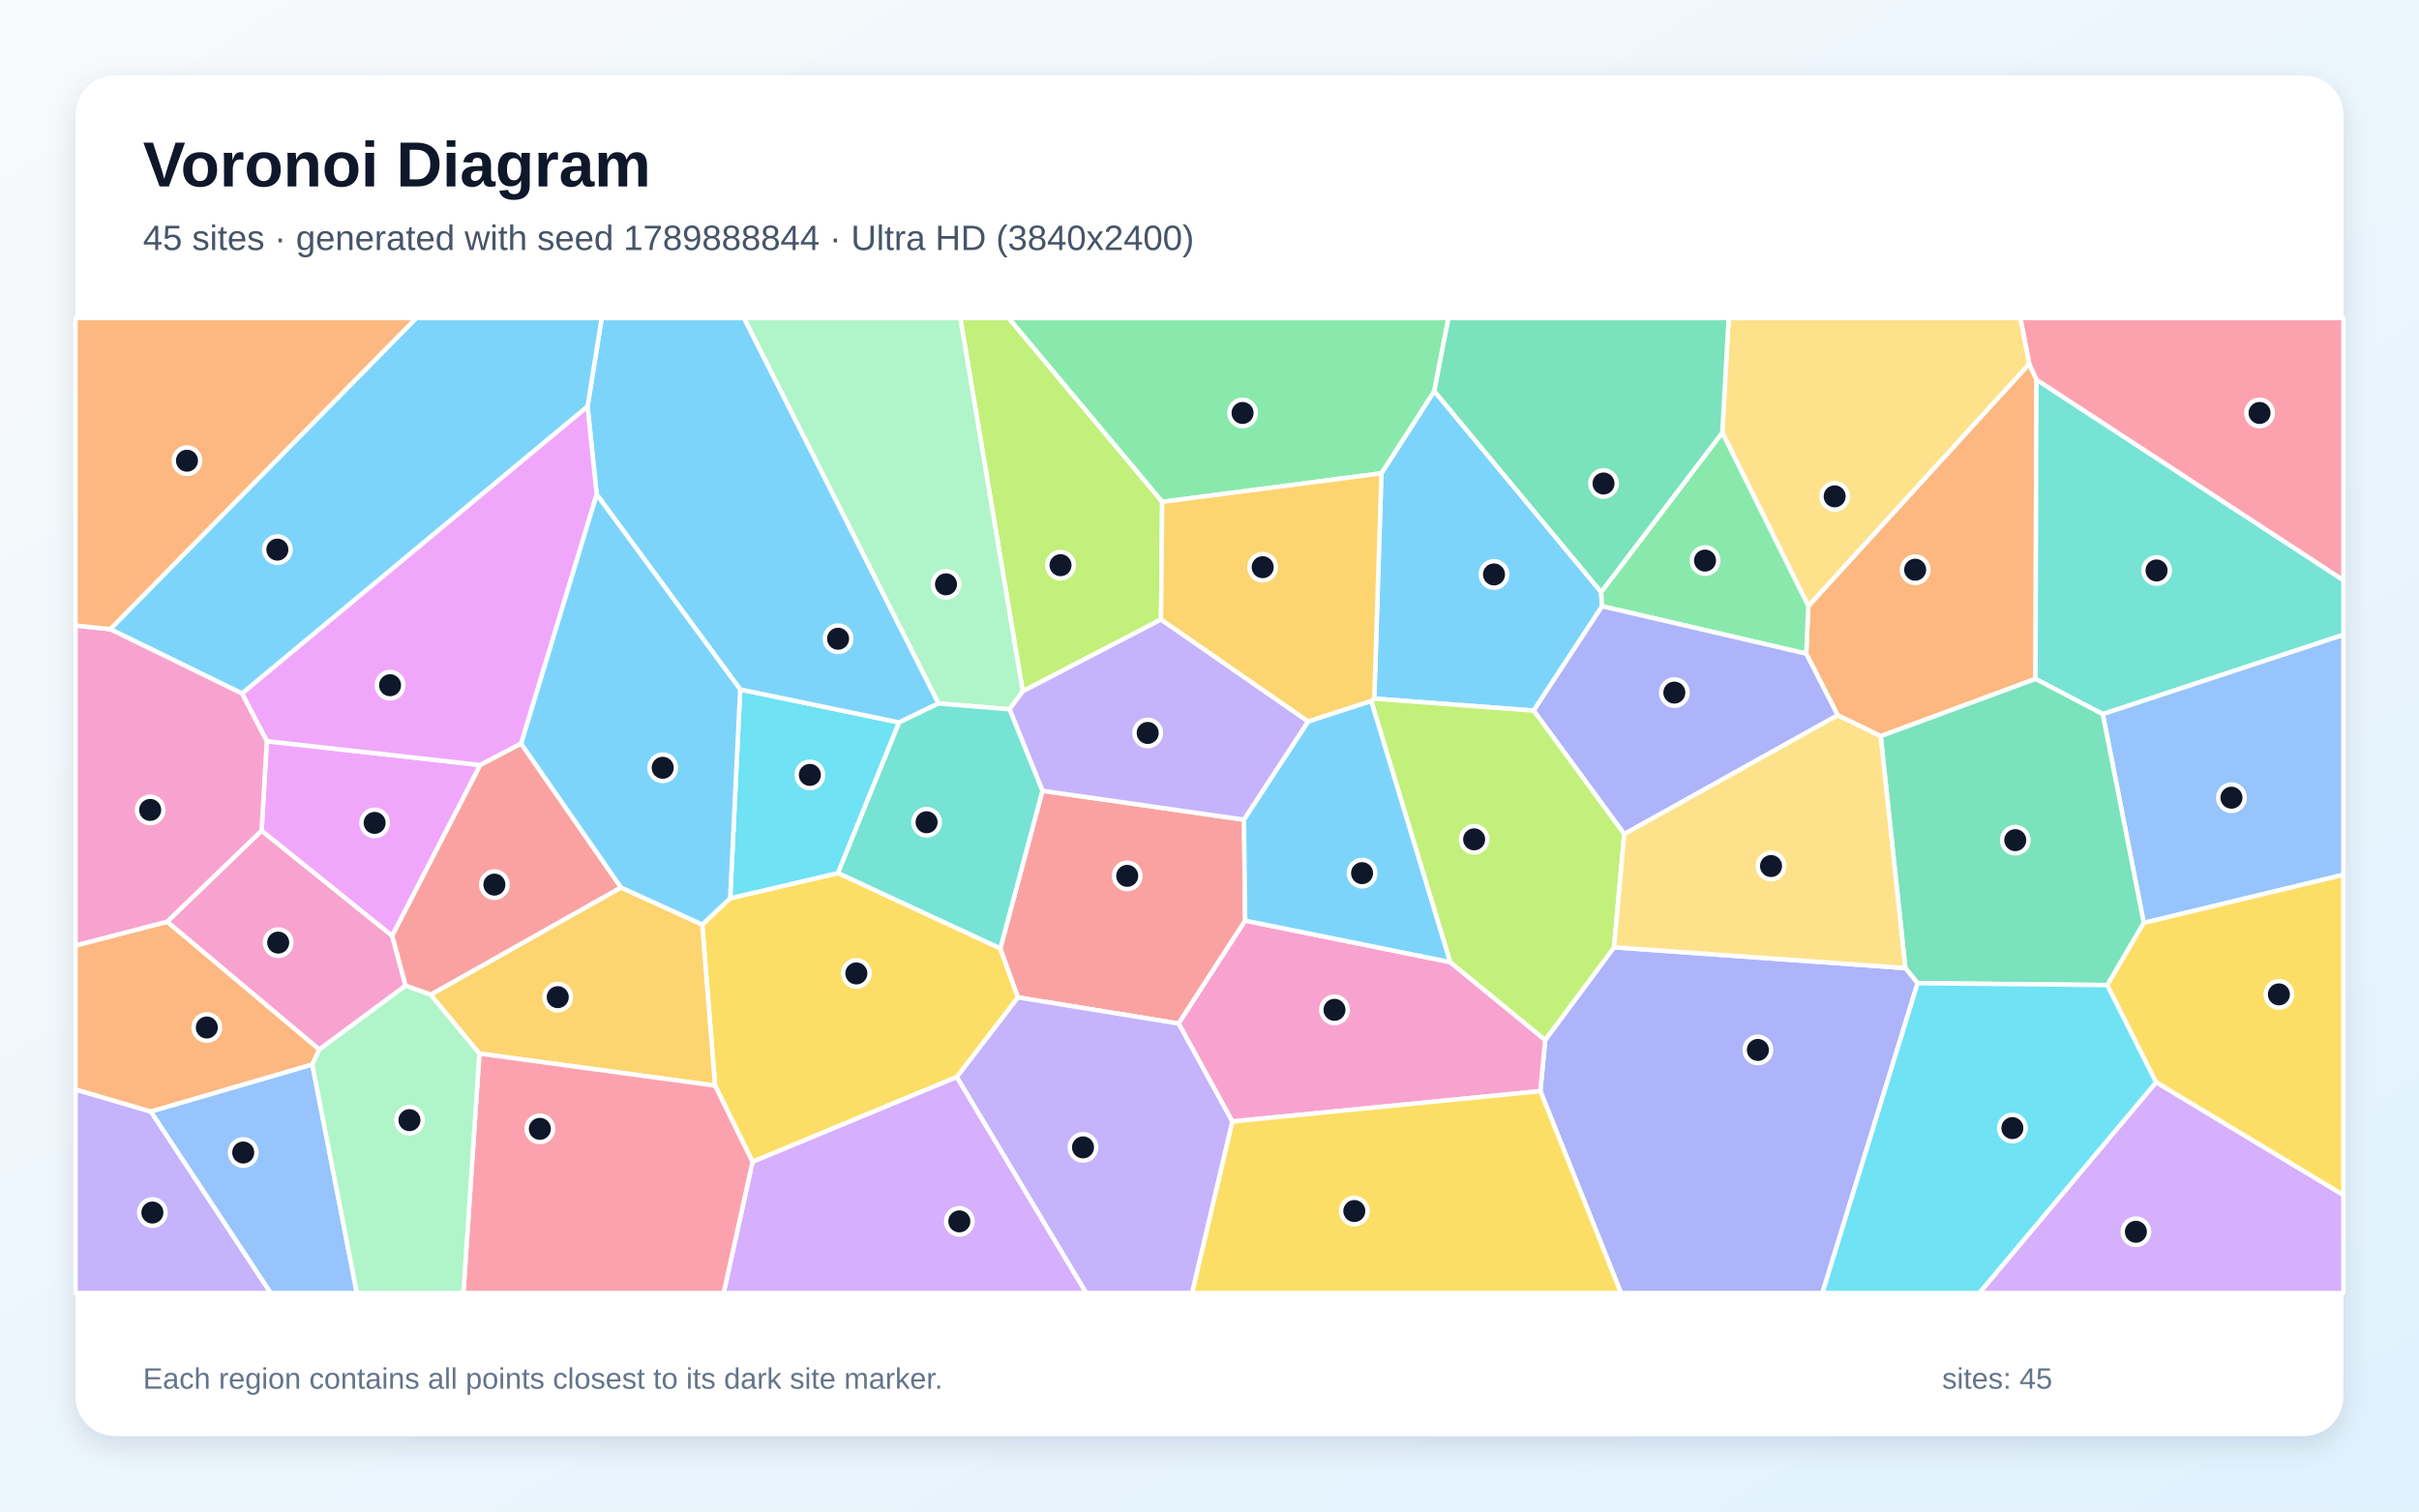
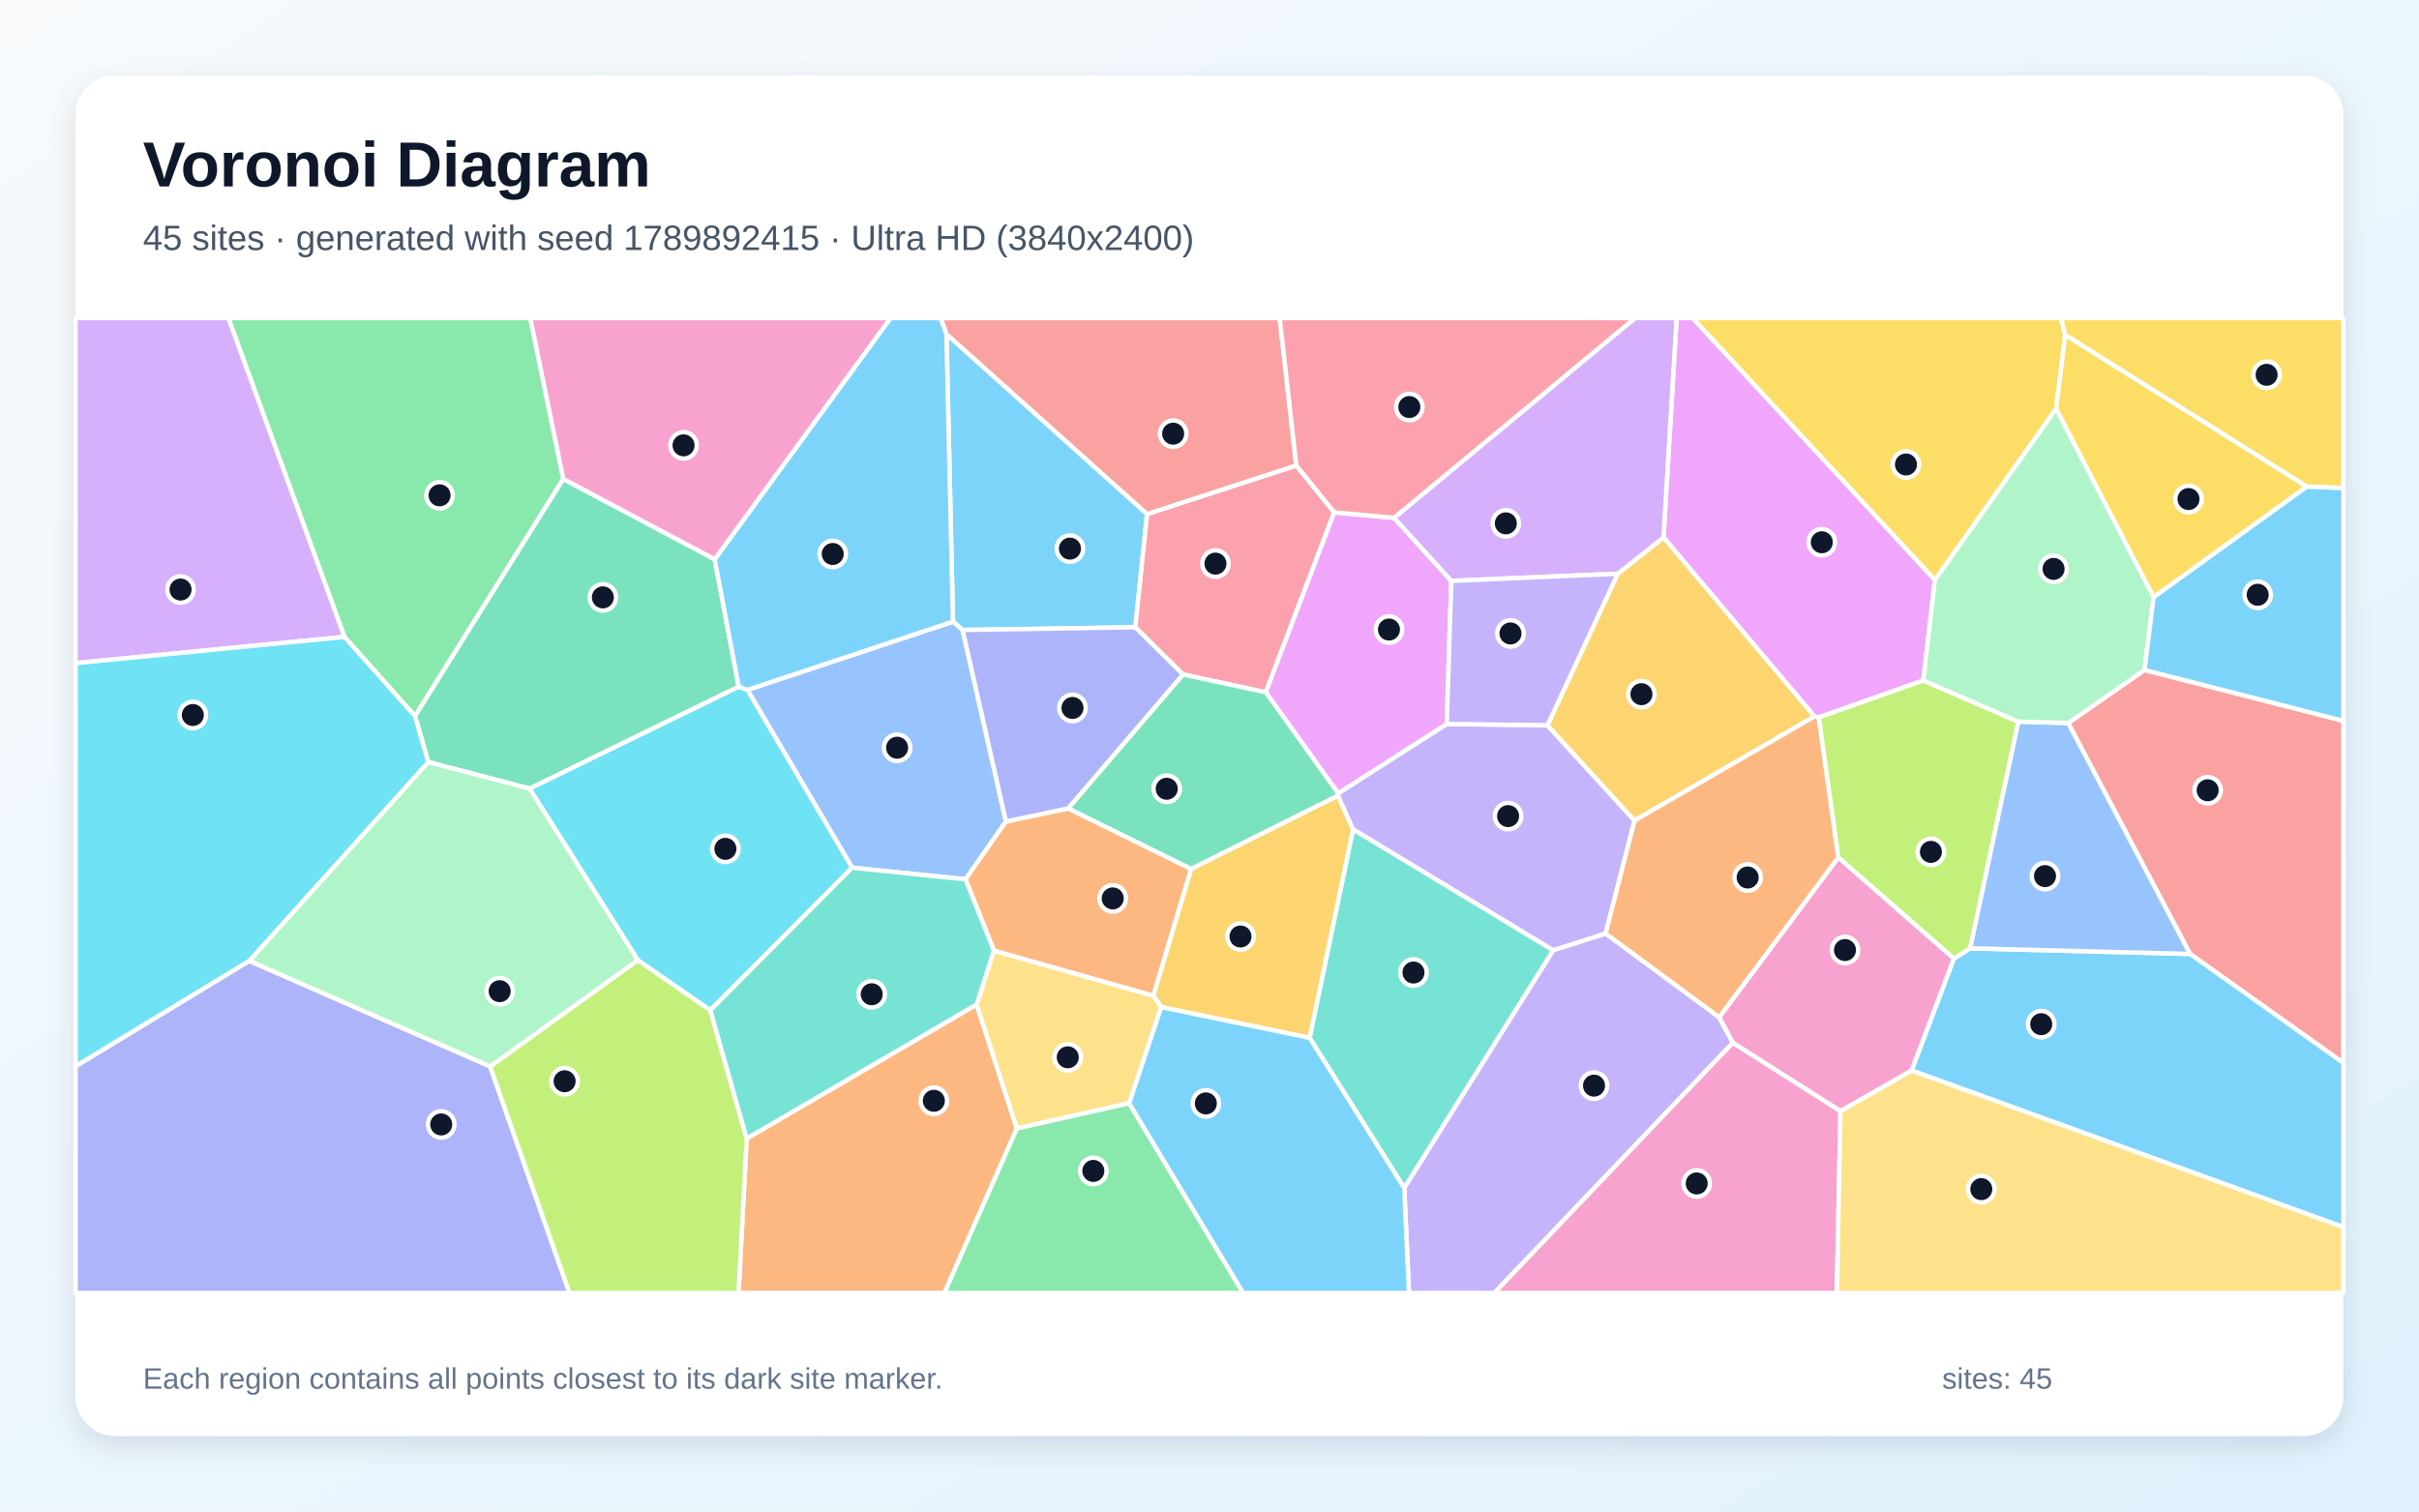
<svg xmlns="http://www.w3.org/2000/svg" width="3840" height="2400" viewBox="0 0 3840 2400" role="img" aria-labelledby="title description">
  <defs>
    <linearGradient id="background" x1="0" y1="0" x2="1" y2="1">
      <stop stop-color="#F8FAFC" />
      <stop offset="1" stop-color="#E0F2FE" />
    </linearGradient>
    <filter id="shadow" x="-5%" y="-5%" width="110%" height="110%">
      <feDropShadow dx="0" dy="15" stdDeviation="22" flood-color="#0F172A" flood-opacity=".12" />
    </filter>
  </defs>
  <rect width="3840" height="2400" fill="url(#background)" />
  <rect x="120" y="120" width="3600" height="2160" rx="63" fill="#FFFFFF" filter="url(#shadow)" />
  <g font-family="Arial, sans-serif">
    <text x="227" y="296" font-size="101" font-weight="700" fill="#0F172A">Voronoi Diagram</text>
-     <text x="227" y="397" font-size="56" fill="#475569">45 sites · generated with seed 1789888844 · Ultra HD (3840x2400)</text>
+     <text x="227" y="397" font-size="56" fill="#475569">45 sites · generated with seed 1789892415 · Ultra HD (3840x2400)</text>
  </g>
  <g stroke="#FFFFFF" stroke-width="7" stroke-linejoin="round">
-     <polygon points="2541.7,940.0 2543.2,962.6 2434.6,1128.3 2181.6,1109.3 2192.9,751.5 2276.8,620.9" fill="#38BDF8" fill-opacity="0.65" />
-     <polygon points="120.0,1729.8 239.6,1765.0 429.8,2053.0 120.0,2053.0" fill="#A78BFA" fill-opacity="0.65" />
-     <polygon points="415.3,1318.8 622.6,1485.8 643.9,1565.1 506.8,1666.5 265.2,1463.5" fill="#F472B6" fill-opacity="0.65" />
-     <polygon points="2985.5,1168.9 2917.2,1135.7 2867.3,1037.9 2870.6,962.2 3221.3,577.7 3232.7,602.7 3231.2,1078.0" fill="#FB923C" fill-opacity="0.65" />
-     <polygon points="1519.0,1710.1 1194.6,1844.8 1135.1,1723.8 1114.7,1468.0 1159.1,1426.3 1330.3,1386.2 1588.0,1505.8 1616.0,1583.7" fill="#FACC15" fill-opacity="0.65" />
-     <polygon points="1844.9,796.9 1600.9,505.0 2299.4,505.0 2276.8,620.9 2192.9,751.5" fill="#4ADE80" fill-opacity="0.65" />
-     <polygon points="3338.0,1133.9 3231.2,1078.0 3232.7,602.7 3720.0,921.2 3720.0,1008.0" fill="#2DD4BF" fill-opacity="0.65" />
-     <polygon points="3403.1,1465.4 3338.0,1133.9 3720.0,1008.0 3720.0,1389.0" fill="#60A5FA" fill-opacity="0.65" />
-     <polygon points="423.5,1176.8 762.4,1214.7 622.6,1485.8 415.3,1318.8" fill="#E879F9" fill-opacity="0.65" />
-     <polygon points="3345.3,1564.1 3044.1,1561.1 3024.6,1537.1 2985.5,1168.9 3231.2,1078.0 3338.0,1133.9 3403.1,1465.4" fill="#34D399" fill-opacity="0.65" />
-     <polygon points="1976.6,1461.8 1871.0,1625.2 1616.0,1583.7 1588.0,1505.8 1654.8,1255.6 1974.8,1301.5" fill="#F87171" fill-opacity="0.65" />
-     <polygon points="2445.2,1732.5 2452.9,1651.2 2562.2,1504.1 3024.6,1537.1 3044.1,1561.1 2893.0,2053.0 2573.2,2053.0" fill="#818CF8" fill-opacity="0.65" />
-     <polygon points="761.0,1672.9 683.5,1579.4 985.8,1409.1 1114.7,1468.0 1135.1,1723.8" fill="#FBBF24" fill-opacity="0.65" />
-     <polygon points="1843.1,983.6 1623.5,1097.7 1524.4,505.0 1600.9,505.0 1844.9,796.9" fill="#A3E635" fill-opacity="0.65" />
-     <polygon points="3422.7,1718.3 3720.0,1897.4 3720.0,2053.0 3141.9,2053.0" fill="#C084FC" fill-opacity="0.65" />
-     <polygon points="3232.7,602.7 3221.3,577.7 3207.1,505.0 3720.0,505.0 3720.0,921.2" fill="#FB7185" fill-opacity="0.65" />
-     <polygon points="1175.0,1094.7 1427.3,1147.1 1330.3,1386.2 1159.1,1426.3" fill="#22D3EE" fill-opacity="0.65" />
-     <polygon points="1623.5,1097.7 1602.5,1126.2 1489.7,1117.0 1180.8,505.0 1524.4,505.0" fill="#86EFAC" fill-opacity="0.65" />
-     <polygon points="3221.3,577.7 2870.6,962.2 2734.0,686.9 2744.1,505.0 3207.1,505.0" fill="#FCD34D" fill-opacity="0.65" />
-     <polygon points="1489.7,1117.0 1427.3,1147.1 1175.0,1094.7 947.2,785.2 932.7,645.5 955.1,505.0 1180.8,505.0" fill="#38BDF8" fill-opacity="0.65" />
-     <polygon points="932.7,645.5 384.2,1101.2 174.9,999.0 660.7,505.0 955.1,505.0" fill="#38BDF8" fill-opacity="0.65" />
-     <polygon points="1974.8,1301.5 1654.8,1255.6 1602.5,1126.2 1623.5,1097.7 1843.1,983.6 2076.8,1145.6" fill="#A78BFA" fill-opacity="0.65" />
-     <polygon points="1956.1,1780.7 1871.0,1625.2 1976.6,1461.8 2302.0,1527.6 2452.9,1651.2 2445.2,1732.5" fill="#F472B6" fill-opacity="0.65" />
-     <polygon points="265.2,1463.5 506.8,1666.5 495.8,1690.3 239.6,1765.0 120.0,1729.8 120.0,1501.2" fill="#FB923C" fill-opacity="0.65" />
-     <polygon points="1956.1,1780.7 2445.2,1732.5 2573.2,2053.0 1892.2,2053.0" fill="#FACC15" fill-opacity="0.65" />
-     <polygon points="2543.2,962.6 2541.7,940.0 2734.0,686.9 2870.6,962.2 2867.3,1037.9" fill="#4ADE80" fill-opacity="0.65" />
-     <polygon points="1427.3,1147.1 1489.7,1117.0 1602.5,1126.2 1654.8,1255.6 1588.0,1505.8 1330.3,1386.2" fill="#2DD4BF" fill-opacity="0.65" />
-     <polygon points="239.6,1765.0 495.8,1690.3 566.5,2053.0 429.8,2053.0" fill="#60A5FA" fill-opacity="0.65" />
-     <polygon points="384.2,1101.2 932.7,645.5 947.2,785.2 827.3,1180.7 762.4,1214.7 423.5,1176.8" fill="#E879F9" fill-opacity="0.65" />
-     <polygon points="2734.0,686.9 2541.7,940.0 2276.8,620.9 2299.4,505.0 2744.1,505.0" fill="#34D399" fill-opacity="0.65" />
-     <polygon points="827.3,1180.7 985.8,1409.1 683.5,1579.4 643.9,1565.1 622.6,1485.8 762.4,1214.7" fill="#F87171" fill-opacity="0.65" />
-     <polygon points="2578.4,1324.4 2434.6,1128.3 2543.2,962.6 2867.3,1037.9 2917.2,1135.7" fill="#818CF8" fill-opacity="0.65" />
-     <polygon points="2176.7,1113.2 2076.8,1145.6 1843.1,983.6 1844.9,796.9 2192.9,751.5 2181.6,1109.3" fill="#FBBF24" fill-opacity="0.65" />
-     <polygon points="2302.0,1527.6 2176.7,1113.2 2181.6,1109.3 2434.6,1128.3 2578.4,1324.4 2562.2,1504.1 2452.9,1651.2" fill="#A3E635" fill-opacity="0.65" />
-     <polygon points="1194.6,1844.8 1519.0,1710.1 1724.4,2053.0 1148.7,2053.0" fill="#C084FC" fill-opacity="0.65" />
-     <polygon points="761.0,1672.9 1135.1,1723.8 1194.6,1844.8 1148.7,2053.0 735.6,2053.0" fill="#FB7185" fill-opacity="0.65" />
-     <polygon points="3044.1,1561.1 3345.3,1564.1 3422.7,1718.3 3141.9,2053.0 2893.0,2053.0" fill="#22D3EE" fill-opacity="0.65" />
-     <polygon points="495.8,1690.3 506.8,1666.5 643.9,1565.1 683.5,1579.4 761.0,1672.9 735.6,2053.0 566.5,2053.0" fill="#86EFAC" fill-opacity="0.65" />
-     <polygon points="2562.2,1504.1 2578.4,1324.4 2917.2,1135.7 2985.5,1168.9 3024.6,1537.1" fill="#FCD34D" fill-opacity="0.65" />
-     <polygon points="2302.0,1527.6 1976.6,1461.8 1974.8,1301.5 2076.8,1145.6 2176.7,1113.2" fill="#38BDF8" fill-opacity="0.65" />
-     <polygon points="827.3,1180.7 947.2,785.2 1175.0,1094.7 1159.1,1426.3 1114.7,1468.0 985.8,1409.1" fill="#38BDF8" fill-opacity="0.65" />
-     <polygon points="1519.0,1710.1 1616.0,1583.7 1871.0,1625.2 1956.1,1780.7 1892.2,2053.0 1724.4,2053.0" fill="#A78BFA" fill-opacity="0.65" />
-     <polygon points="174.9,999.0 384.2,1101.2 423.5,1176.8 415.3,1318.8 265.2,1463.5 120.0,1501.2 120.0,993.2" fill="#F472B6" fill-opacity="0.65" />
-     <polygon points="174.9,999.0 120.0,993.2 120.0,505.0 660.7,505.0" fill="#FB923C" fill-opacity="0.65" />
-     <polygon points="3422.7,1718.3 3345.3,1564.1 3403.1,1465.4 3720.0,1389.0 3720.0,1897.4" fill="#FACC15" fill-opacity="0.65" />
+     <polygon points="1820.9,816.2 1802.3,996.0 1528.1,1000.3 1512.8,987.0 1502.4,530.3" fill="#38BDF8" fill-opacity="0.65" />
+     <polygon points="2229.1,1886.2 2465.6,1508.7 2548.8,1482.2 2729.1,1615.2 2750.9,1655.6 2372.1,2053.0 2236.7,2053.0" fill="#A78BFA" fill-opacity="0.65" />
+     <polygon points="2750.9,1655.6 2921.7,1764.1 2915.9,2053.0 2372.1,2053.0" fill="#F472B6" fill-opacity="0.65" />
+     <polygon points="1185.3,1807.8 1550.3,1594.9 1614.2,1791.8 1499.2,2053.0 1172.4,2053.0" fill="#FB923C" fill-opacity="0.65" />
+     <polygon points="3278.4,531.8 3264.0,649.0 3071.5,921.1 2686.8,505.0 3271.7,505.0" fill="#FACC15" fill-opacity="0.65" />
+     <polygon points="894.2,760.5 658.8,1137.1 546.8,1011.3 362.5,505.0 841.8,505.0" fill="#4ADE80" fill-opacity="0.65" />
+     <polygon points="2078.9,1647.9 2147.9,1316.6 2465.6,1508.7 2229.1,1886.2" fill="#2DD4BF" fill-opacity="0.65" />
+     <polygon points="1596.9,1304.4 1532.7,1396.2 1352.7,1377.7 1186.4,1095.4 1512.8,987.0 1528.1,1000.3" fill="#60A5FA" fill-opacity="0.65" />
+     <polygon points="3071.5,921.1 3053.1,1080.5 2887.0,1139.1 2880.3,1137.6 2640.7,853.3 2661.5,505.0 2686.8,505.0" fill="#E879F9" fill-opacity="0.65" />
+     <polygon points="1134.5,888.0 1172.7,1090.4 840.7,1252.2 679.8,1210.0 658.8,1137.1 894.2,760.5" fill="#34D399" fill-opacity="0.65" />
+     <polygon points="3476.6,1514.7 3283.1,1148.0 3404.2,1063.8 3720.0,1144.6 3720.0,1687.8" fill="#F87171" fill-opacity="0.65" />
+     <polygon points="120.0,1692.9 395.7,1525.6 778.1,1693.3 904.0,2053.0 120.0,2053.0" fill="#818CF8" fill-opacity="0.65" />
+     <polygon points="1843.4,1599.1 1830.7,1580.9 1890.8,1379.6 2123.9,1263.2 2147.9,1316.6 2078.9,1647.9" fill="#FBBF24" fill-opacity="0.65" />
+     <polygon points="778.1,1693.3 1012.5,1524.4 1127.6,1604.0 1185.3,1807.8 1172.4,2053.0 904.0,2053.0" fill="#A3E635" fill-opacity="0.65" />
+     <polygon points="120.0,1052.9 120.0,505.0 362.5,505.0 546.8,1011.3" fill="#C084FC" fill-opacity="0.65" />
+     <polygon points="2057.8,739.0 2118.0,813.5 2009.4,1099.3 1877.9,1070.9 1802.3,996.0 1820.9,816.2" fill="#FB7185" fill-opacity="0.65" />
+     <polygon points="1127.6,1604.0 1012.5,1524.4 840.7,1252.2 1172.7,1090.4 1186.4,1095.4 1352.7,1377.7" fill="#22D3EE" fill-opacity="0.65" />
+     <polygon points="1012.5,1524.4 778.1,1693.3 395.7,1525.6 679.8,1210.0 840.7,1252.2" fill="#86EFAC" fill-opacity="0.65" />
+     <polygon points="1792.5,1751.7 1614.2,1791.8 1550.3,1594.9 1577.8,1509.4 1830.7,1580.9 1843.4,1599.1" fill="#FCD34D" fill-opacity="0.65" />
+     <polygon points="1186.4,1095.4 1172.7,1090.4 1134.5,888.0 1413.6,505.0 1493.4,505.0 1502.4,530.3 1512.8,987.0" fill="#38BDF8" fill-opacity="0.65" />
+     <polygon points="3034.5,1699.7 3101.6,1522.1 3127.3,1505.7 3476.6,1514.7 3720.0,1687.8 3720.0,1948.5" fill="#38BDF8" fill-opacity="0.65" />
+     <polygon points="2124.2,1259.6 2296.6,1149.5 2456.5,1151.6 2594.8,1302.9 2548.8,1482.2 2465.6,1508.7 2147.9,1316.6 2123.9,1263.2" fill="#A78BFA" fill-opacity="0.65" />
+     <polygon points="1134.5,888.0 894.2,760.5 841.8,505.0 1413.6,505.0" fill="#F472B6" fill-opacity="0.65" />
+     <polygon points="1695.6,1283.5 1890.8,1379.6 1830.7,1580.9 1577.8,1509.4 1532.7,1396.2 1596.9,1304.4" fill="#FB923C" fill-opacity="0.65" />
+     <polygon points="3661.6,772.6 3278.4,531.8 3271.7,505.0 3720.0,505.0 3720.0,775.0" fill="#FACC15" fill-opacity="0.65" />
+     <polygon points="1614.2,1791.8 1792.5,1751.7 1973.5,2053.0 1499.2,2053.0" fill="#4ADE80" fill-opacity="0.65" />
+     <polygon points="1127.6,1604.0 1352.7,1377.7 1532.7,1396.2 1577.8,1509.4 1550.3,1594.9 1185.3,1807.8" fill="#2DD4BF" fill-opacity="0.65" />
+     <polygon points="3127.3,1505.7 3203.8,1145.8 3283.1,1148.0 3476.6,1514.7" fill="#60A5FA" fill-opacity="0.65" />
+     <polygon points="2213.0,822.2 2303.9,922.3 2296.6,1149.5 2124.2,1259.6 2009.4,1099.3 2118.0,813.5" fill="#E879F9" fill-opacity="0.65" />
+     <polygon points="1877.9,1070.9 2009.4,1099.3 2124.2,1259.6 2123.9,1263.2 1890.8,1379.6 1695.6,1283.5" fill="#34D399" fill-opacity="0.65" />
+     <polygon points="2057.8,739.0 1820.9,816.2 1502.4,530.3 1493.4,505.0 2031.4,505.0" fill="#F87171" fill-opacity="0.65" />
+     <polygon points="1877.9,1070.9 1695.6,1283.5 1596.9,1304.4 1528.1,1000.3 1802.3,996.0" fill="#818CF8" fill-opacity="0.65" />
+     <polygon points="2594.8,1302.9 2456.5,1151.6 2568.1,911.0 2640.7,853.3 2880.3,1137.6" fill="#FBBF24" fill-opacity="0.65" />
+     <polygon points="3203.8,1145.8 3127.3,1505.7 3101.6,1522.1 2918.1,1361.5 2887.0,1139.1 3053.1,1080.5" fill="#A3E635" fill-opacity="0.65" />
+     <polygon points="2640.7,853.3 2568.1,911.0 2303.9,922.3 2213.0,822.2 2595.5,505.0 2661.5,505.0" fill="#C084FC" fill-opacity="0.65" />
+     <polygon points="2213.0,822.2 2118.0,813.5 2057.8,739.0 2031.4,505.0 2595.5,505.0" fill="#FB7185" fill-opacity="0.65" />
+     <polygon points="395.7,1525.6 120.0,1692.9 120.0,1052.9 546.8,1011.3 658.8,1137.1 679.8,1210.0" fill="#22D3EE" fill-opacity="0.65" />
+     <polygon points="3418.8,948.0 3404.2,1063.8 3283.1,1148.0 3203.8,1145.8 3053.1,1080.5 3071.5,921.1 3264.0,649.0" fill="#86EFAC" fill-opacity="0.65" />
+     <polygon points="2921.7,1764.1 3034.5,1699.7 3720.0,1948.5 3720.0,2053.0 2915.9,2053.0" fill="#FCD34D" fill-opacity="0.65" />
+     <polygon points="1792.5,1751.7 1843.4,1599.1 2078.9,1647.9 2229.1,1886.2 2236.7,2053.0 1973.5,2053.0" fill="#38BDF8" fill-opacity="0.65" />
+     <polygon points="3404.2,1063.8 3418.8,948.0 3661.6,772.6 3720.0,775.0 3720.0,1144.6" fill="#38BDF8" fill-opacity="0.65" />
+     <polygon points="2568.1,911.0 2456.5,1151.6 2296.6,1149.5 2303.9,922.3" fill="#A78BFA" fill-opacity="0.65" />
+     <polygon points="2918.1,1361.5 3101.6,1522.1 3034.5,1699.7 2921.7,1764.1 2750.9,1655.6 2729.1,1615.2" fill="#F472B6" fill-opacity="0.65" />
+     <polygon points="2918.1,1361.5 2729.1,1615.2 2548.8,1482.2 2594.8,1302.9 2880.3,1137.6 2887.0,1139.1" fill="#FB923C" fill-opacity="0.65" />
+     <polygon points="3418.8,948.0 3264.0,649.0 3278.4,531.8 3661.6,772.6" fill="#FACC15" fill-opacity="0.65" />
  </g>
  <g>
-     <circle cx="2371.6" cy="912.1" r="21" fill="#0F172A" stroke="#FFFFFF" stroke-width="7" />
-     <circle cx="241.9" cy="1925.3" r="21" fill="#0F172A" stroke="#FFFFFF" stroke-width="7" />
-     <circle cx="441.6" cy="1496.7" r="21" fill="#0F172A" stroke="#FFFFFF" stroke-width="7" />
-     <circle cx="3040.2" cy="904.6" r="21" fill="#0F172A" stroke="#FFFFFF" stroke-width="7" />
-     <circle cx="1359.4" cy="1545.6" r="21" fill="#0F172A" stroke="#FFFFFF" stroke-width="7" />
-     <circle cx="1972.5" cy="655.7" r="21" fill="#0F172A" stroke="#FFFFFF" stroke-width="7" />
-     <circle cx="3423.4" cy="905.8" r="21" fill="#0F172A" stroke="#FFFFFF" stroke-width="7" />
-     <circle cx="3542.3" cy="1266.6" r="21" fill="#0F172A" stroke="#FFFFFF" stroke-width="7" />
-     <circle cx="594.7" cy="1306.6" r="21" fill="#0F172A" stroke="#FFFFFF" stroke-width="7" />
-     <circle cx="3199.1" cy="1334.0" r="21" fill="#0F172A" stroke="#FFFFFF" stroke-width="7" />
-     <circle cx="1789.4" cy="1390.7" r="21" fill="#0F172A" stroke="#FFFFFF" stroke-width="7" />
-     <circle cx="2790.5" cy="1667.1" r="21" fill="#0F172A" stroke="#FFFFFF" stroke-width="7" />
-     <circle cx="885.4" cy="1583.3" r="21" fill="#0F172A" stroke="#FFFFFF" stroke-width="7" />
-     <circle cx="1683.5" cy="897.4" r="21" fill="#0F172A" stroke="#FFFFFF" stroke-width="7" />
-     <circle cx="3390.6" cy="1955.8" r="21" fill="#0F172A" stroke="#FFFFFF" stroke-width="7" />
-     <circle cx="3586.9" cy="655.7" r="21" fill="#0F172A" stroke="#FFFFFF" stroke-width="7" />
-     <circle cx="1285.6" cy="1230.4" r="21" fill="#0F172A" stroke="#FFFFFF" stroke-width="7" />
-     <circle cx="1501.7" cy="927.8" r="21" fill="#0F172A" stroke="#FFFFFF" stroke-width="7" />
-     <circle cx="2912.4" cy="788.1" r="21" fill="#0F172A" stroke="#FFFFFF" stroke-width="7" />
-     <circle cx="1330.4" cy="1014.2" r="21" fill="#0F172A" stroke="#FFFFFF" stroke-width="7" />
-     <circle cx="440.3" cy="872.7" r="21" fill="#0F172A" stroke="#FFFFFF" stroke-width="7" />
-     <circle cx="1821.9" cy="1163.8" r="21" fill="#0F172A" stroke="#FFFFFF" stroke-width="7" />
-     <circle cx="2118.4" cy="1603.4" r="21" fill="#0F172A" stroke="#FFFFFF" stroke-width="7" />
-     <circle cx="328.3" cy="1631.5" r="21" fill="#0F172A" stroke="#FFFFFF" stroke-width="7" />
-     <circle cx="2149.9" cy="1922.9" r="21" fill="#0F172A" stroke="#FFFFFF" stroke-width="7" />
-     <circle cx="2706.6" cy="890.1" r="21" fill="#0F172A" stroke="#FFFFFF" stroke-width="7" />
-     <circle cx="1470.9" cy="1305.6" r="21" fill="#0F172A" stroke="#FFFFFF" stroke-width="7" />
-     <circle cx="386.1" cy="1830.0" r="21" fill="#0F172A" stroke="#FFFFFF" stroke-width="7" />
-     <circle cx="619.2" cy="1088.0" r="21" fill="#0F172A" stroke="#FFFFFF" stroke-width="7" />
-     <circle cx="2545.5" cy="767.7" r="21" fill="#0F172A" stroke="#FFFFFF" stroke-width="7" />
-     <circle cx="784.8" cy="1404.6" r="21" fill="#0F172A" stroke="#FFFFFF" stroke-width="7" />
-     <circle cx="2657.9" cy="1099.7" r="21" fill="#0F172A" stroke="#FFFFFF" stroke-width="7" />
-     <circle cx="2004.4" cy="900.6" r="21" fill="#0F172A" stroke="#FFFFFF" stroke-width="7" />
-     <circle cx="2340.1" cy="1332.7" r="21" fill="#0F172A" stroke="#FFFFFF" stroke-width="7" />
-     <circle cx="1522.9" cy="1939.3" r="21" fill="#0F172A" stroke="#FFFFFF" stroke-width="7" />
-     <circle cx="857.0" cy="1792.4" r="21" fill="#0F172A" stroke="#FFFFFF" stroke-width="7" />
-     <circle cx="3194.5" cy="1791.2" r="21" fill="#0F172A" stroke="#FFFFFF" stroke-width="7" />
-     <circle cx="650.0" cy="1778.6" r="21" fill="#0F172A" stroke="#FFFFFF" stroke-width="7" />
-     <circle cx="2811.4" cy="1375.1" r="21" fill="#0F172A" stroke="#FFFFFF" stroke-width="7" />
-     <circle cx="2162.2" cy="1386.4" r="21" fill="#0F172A" stroke="#FFFFFF" stroke-width="7" />
-     <circle cx="1052.0" cy="1219.1" r="21" fill="#0F172A" stroke="#FFFFFF" stroke-width="7" />
-     <circle cx="1719.2" cy="1821.8" r="21" fill="#0F172A" stroke="#FFFFFF" stroke-width="7" />
-     <circle cx="238.4" cy="1286.0" r="21" fill="#0F172A" stroke="#FFFFFF" stroke-width="7" />
-     <circle cx="296.8" cy="731.5" r="21" fill="#0F172A" stroke="#FFFFFF" stroke-width="7" />
-     <circle cx="3617.6" cy="1578.9" r="21" fill="#0F172A" stroke="#FFFFFF" stroke-width="7" />
+     <circle cx="1698.5" cy="871.1" r="21" fill="#0F172A" stroke="#FFFFFF" stroke-width="7" />
+     <circle cx="2530.4" cy="1723.8" r="21" fill="#0F172A" stroke="#FFFFFF" stroke-width="7" />
+     <circle cx="2693.4" cy="1879.1" r="21" fill="#0F172A" stroke="#FFFFFF" stroke-width="7" />
+     <circle cx="1482.4" cy="1747.8" r="21" fill="#0F172A" stroke="#FFFFFF" stroke-width="7" />
+     <circle cx="3025.6" cy="737.5" r="21" fill="#0F172A" stroke="#FFFFFF" stroke-width="7" />
+     <circle cx="697.8" cy="786.5" r="21" fill="#0F172A" stroke="#FFFFFF" stroke-width="7" />
+     <circle cx="2243.8" cy="1544.2" r="21" fill="#0F172A" stroke="#FFFFFF" stroke-width="7" />
+     <circle cx="1424.1" cy="1187.2" r="21" fill="#0F172A" stroke="#FFFFFF" stroke-width="7" />
+     <circle cx="2892.0" cy="861.0" r="21" fill="#0F172A" stroke="#FFFFFF" stroke-width="7" />
+     <circle cx="957.0" cy="948.5" r="21" fill="#0F172A" stroke="#FFFFFF" stroke-width="7" />
+     <circle cx="3504.5" cy="1254.8" r="21" fill="#0F172A" stroke="#FFFFFF" stroke-width="7" />
+     <circle cx="700.4" cy="1785.4" r="21" fill="#0F172A" stroke="#FFFFFF" stroke-width="7" />
+     <circle cx="1969.2" cy="1487.0" r="21" fill="#0F172A" stroke="#FFFFFF" stroke-width="7" />
+     <circle cx="896.3" cy="1716.8" r="21" fill="#0F172A" stroke="#FFFFFF" stroke-width="7" />
+     <circle cx="286.6" cy="936.1" r="21" fill="#0F172A" stroke="#FFFFFF" stroke-width="7" />
+     <circle cx="1929.5" cy="894.9" r="21" fill="#0F172A" stroke="#FFFFFF" stroke-width="7" />
+     <circle cx="1151.5" cy="1347.8" r="21" fill="#0F172A" stroke="#FFFFFF" stroke-width="7" />
+     <circle cx="793.2" cy="1573.8" r="21" fill="#0F172A" stroke="#FFFFFF" stroke-width="7" />
+     <circle cx="1695.0" cy="1678.8" r="21" fill="#0F172A" stroke="#FFFFFF" stroke-width="7" />
+     <circle cx="1321.9" cy="879.6" r="21" fill="#0F172A" stroke="#FFFFFF" stroke-width="7" />
+     <circle cx="3240.3" cy="1626.2" r="21" fill="#0F172A" stroke="#FFFFFF" stroke-width="7" />
+     <circle cx="2394.0" cy="1295.8" r="21" fill="#0F172A" stroke="#FFFFFF" stroke-width="7" />
+     <circle cx="1085.1" cy="707.1" r="21" fill="#0F172A" stroke="#FFFFFF" stroke-width="7" />
+     <circle cx="1766.4" cy="1426.5" r="21" fill="#0F172A" stroke="#FFFFFF" stroke-width="7" />
+     <circle cx="3598.1" cy="595.1" r="21" fill="#0F172A" stroke="#FFFFFF" stroke-width="7" />
+     <circle cx="1735.6" cy="1859.2" r="21" fill="#0F172A" stroke="#FFFFFF" stroke-width="7" />
+     <circle cx="1383.8" cy="1578.7" r="21" fill="#0F172A" stroke="#FFFFFF" stroke-width="7" />
+     <circle cx="3246.3" cy="1391.1" r="21" fill="#0F172A" stroke="#FFFFFF" stroke-width="7" />
+     <circle cx="2204.9" cy="999.6" r="21" fill="#0F172A" stroke="#FFFFFF" stroke-width="7" />
+     <circle cx="1852.1" cy="1252.4" r="21" fill="#0F172A" stroke="#FFFFFF" stroke-width="7" />
+     <circle cx="1862.3" cy="688.6" r="21" fill="#0F172A" stroke="#FFFFFF" stroke-width="7" />
+     <circle cx="1702.5" cy="1124.1" r="21" fill="#0F172A" stroke="#FFFFFF" stroke-width="7" />
+     <circle cx="2605.7" cy="1102.2" r="21" fill="#0F172A" stroke="#FFFFFF" stroke-width="7" />
+     <circle cx="3065.2" cy="1352.6" r="21" fill="#0F172A" stroke="#FFFFFF" stroke-width="7" />
+     <circle cx="2390.4" cy="831.0" r="21" fill="#0F172A" stroke="#FFFFFF" stroke-width="7" />
+     <circle cx="2237.2" cy="646.3" r="21" fill="#0F172A" stroke="#FFFFFF" stroke-width="7" />
+     <circle cx="306.1" cy="1135.3" r="21" fill="#0F172A" stroke="#FFFFFF" stroke-width="7" />
+     <circle cx="3259.9" cy="903.3" r="21" fill="#0F172A" stroke="#FFFFFF" stroke-width="7" />
+     <circle cx="3145.2" cy="1888.1" r="21" fill="#0F172A" stroke="#FFFFFF" stroke-width="7" />
+     <circle cx="1914.2" cy="1752.0" r="21" fill="#0F172A" stroke="#FFFFFF" stroke-width="7" />
+     <circle cx="3583.9" cy="944.4" r="21" fill="#0F172A" stroke="#FFFFFF" stroke-width="7" />
+     <circle cx="2397.8" cy="1005.8" r="21" fill="#0F172A" stroke="#FFFFFF" stroke-width="7" />
+     <circle cx="2928.8" cy="1508.5" r="21" fill="#0F172A" stroke="#FFFFFF" stroke-width="7" />
+     <circle cx="2774.3" cy="1393.3" r="21" fill="#0F172A" stroke="#FFFFFF" stroke-width="7" />
+     <circle cx="3474.1" cy="792.4" r="21" fill="#0F172A" stroke="#FFFFFF" stroke-width="7" />
  </g>
  <g font-family="Arial, sans-serif" font-size="47" fill="#64748B">
    <text x="227" y="2205">Each region contains all points closest to its dark site marker.</text>
    <text x="3083" y="2205">sites: 45</text>
  </g>
</svg>
